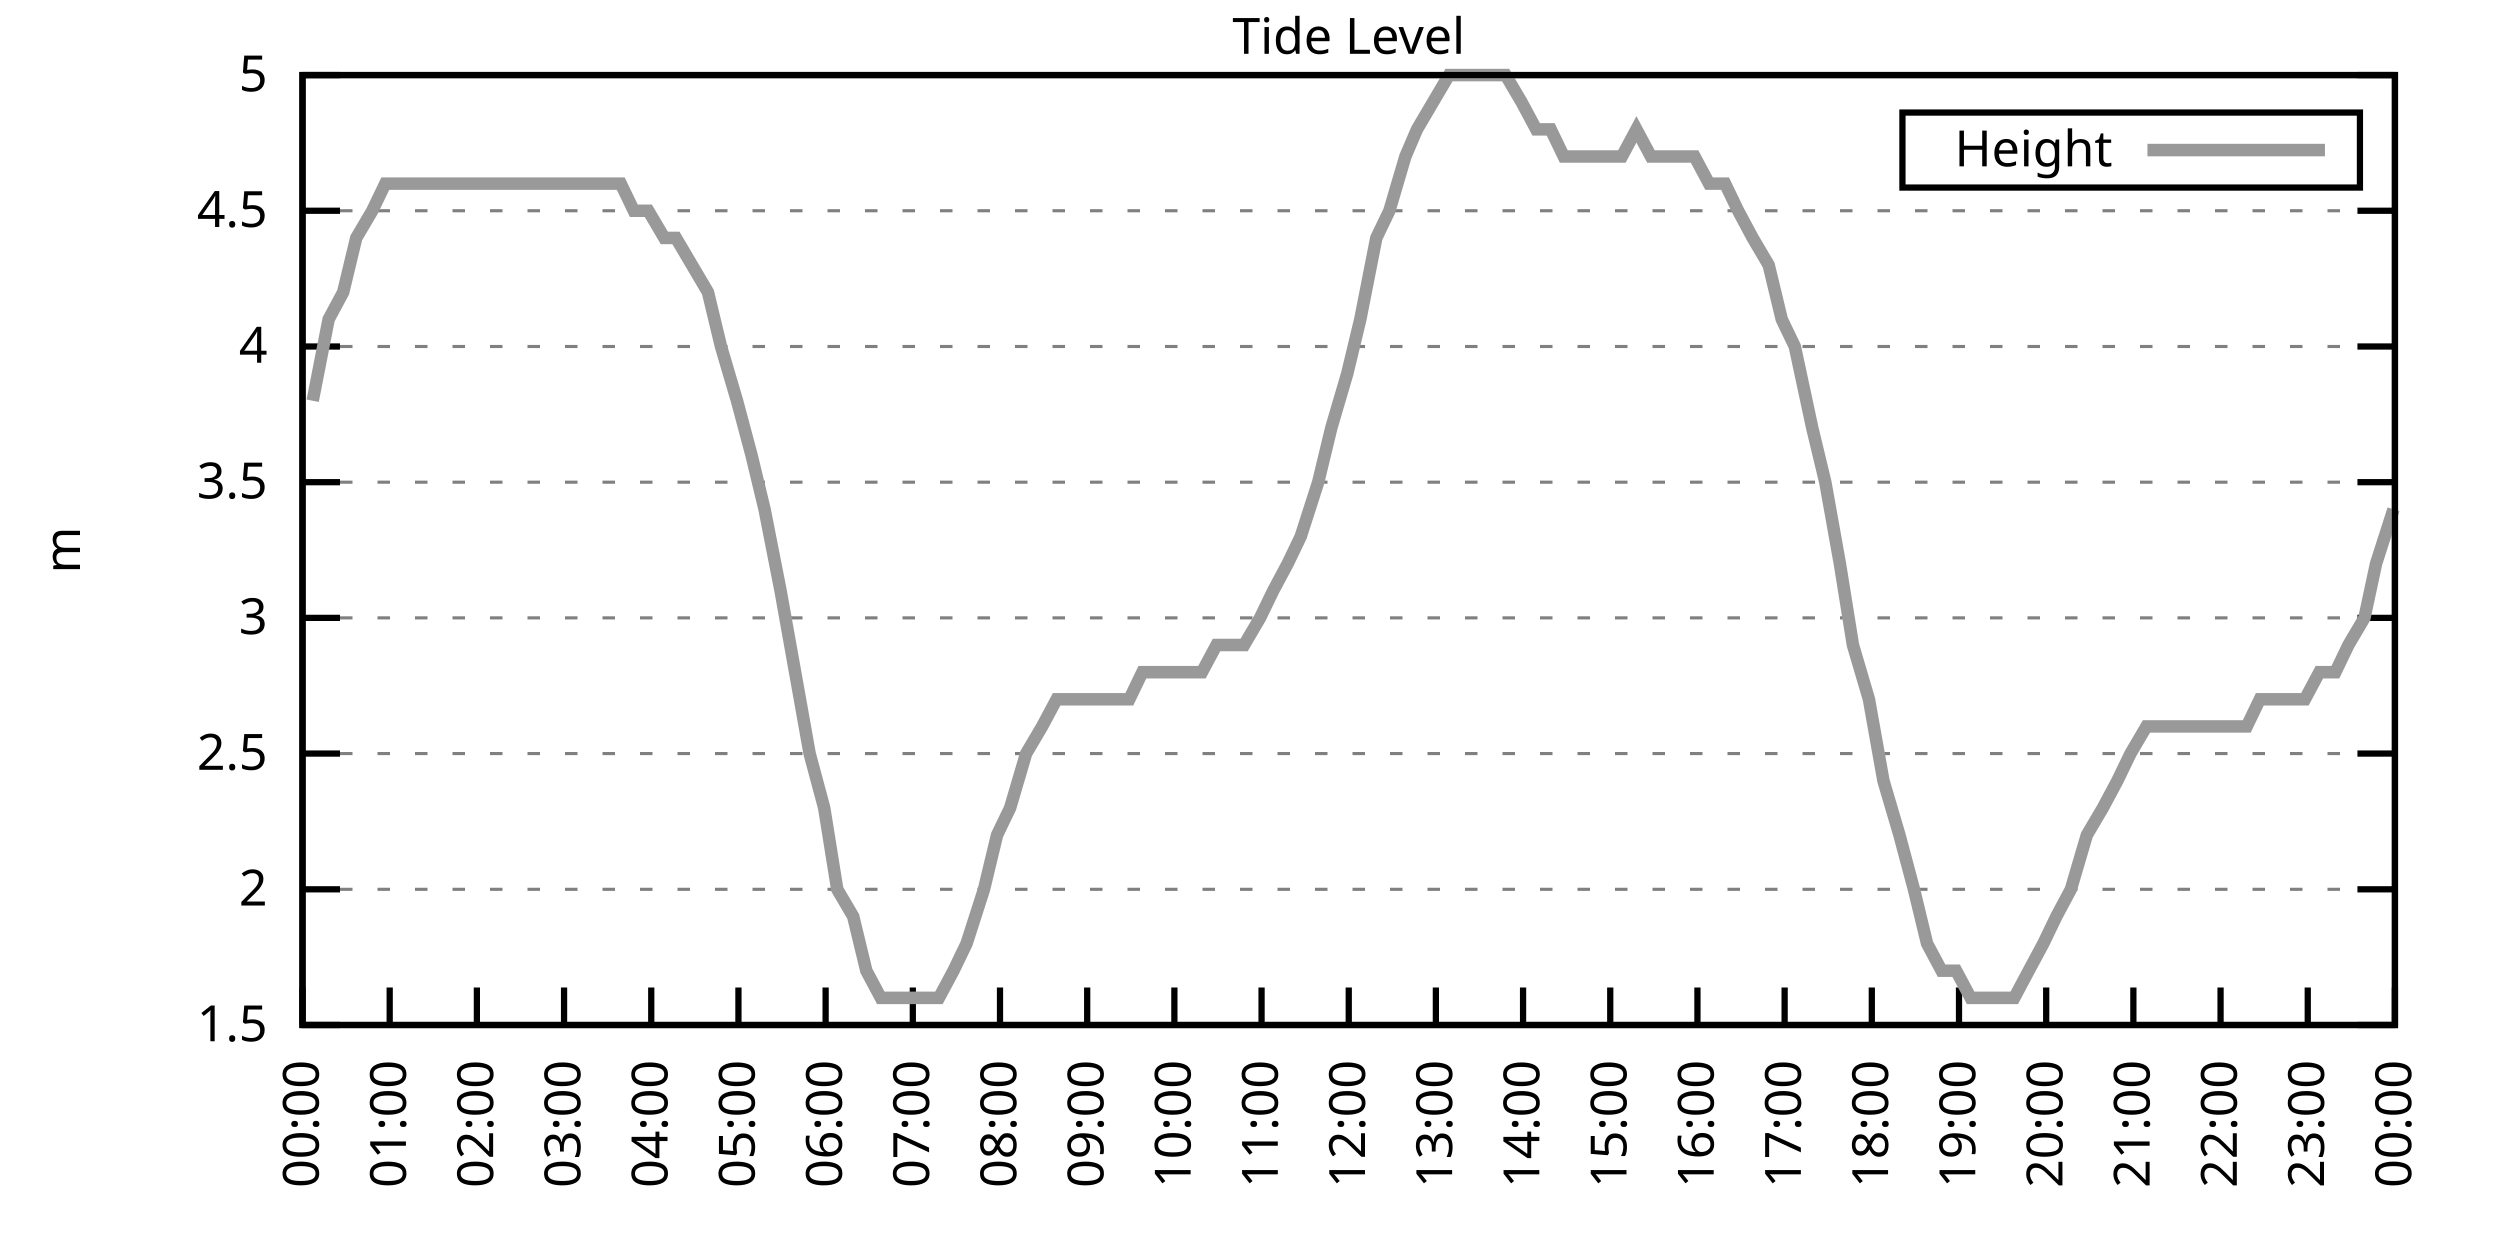
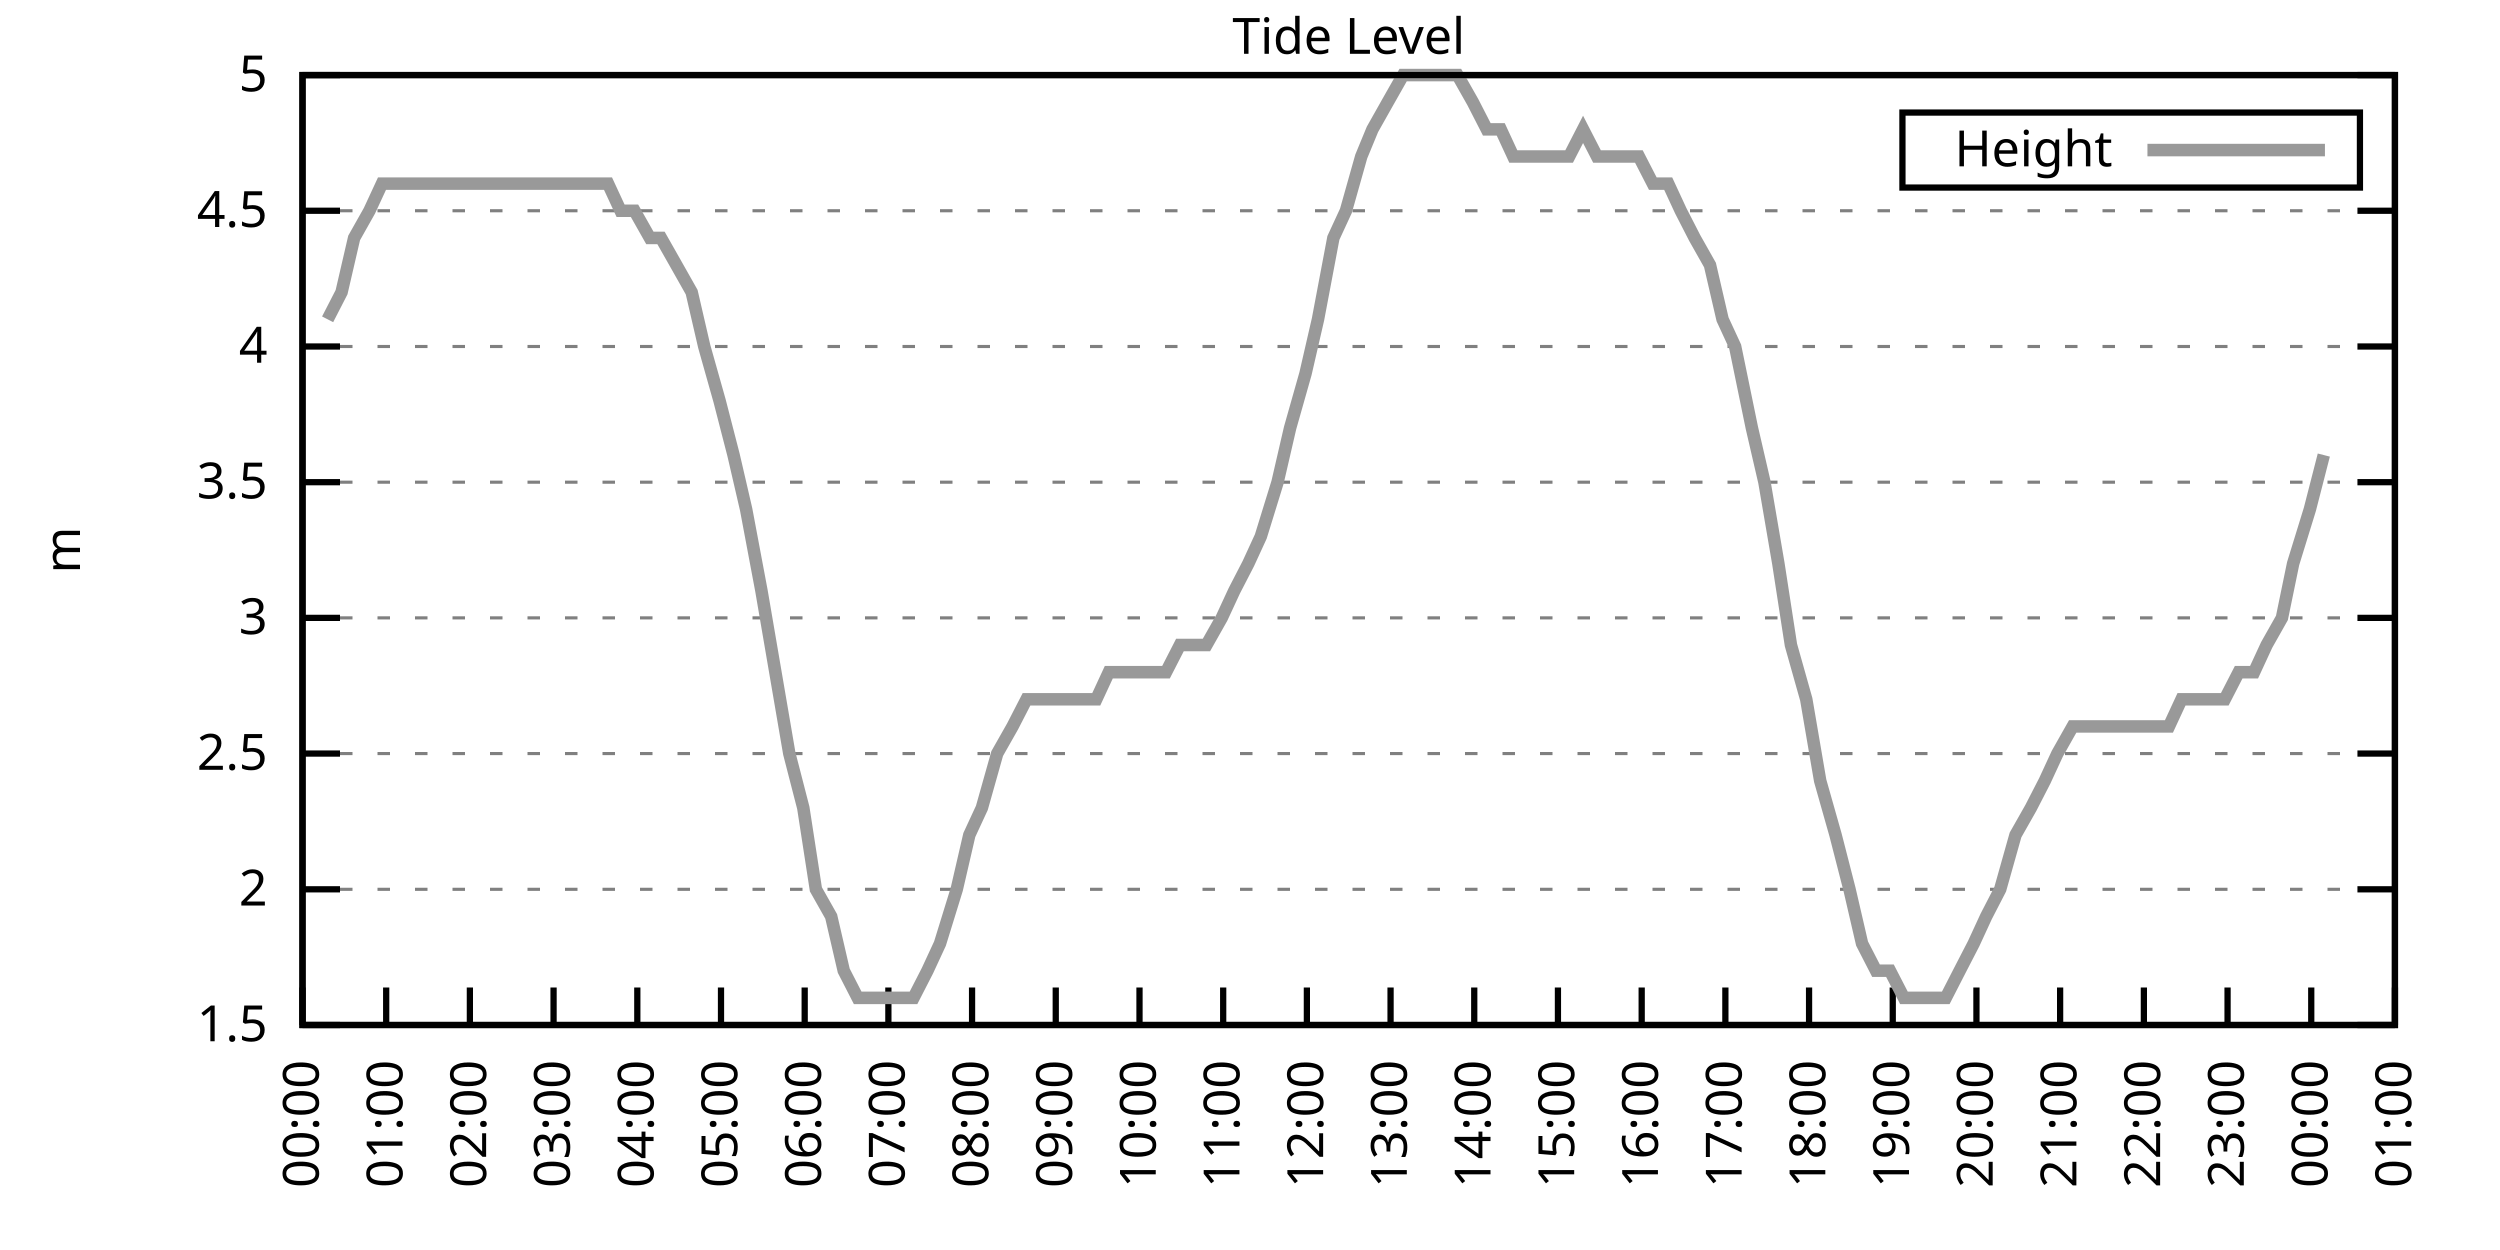
<svg xmlns="http://www.w3.org/2000/svg" xmlns:xlink="http://www.w3.org/1999/xlink" width="400" height="200" viewBox="0 0 400 200">
  <g id="gnuplot_canvas">
    <rect x="0" y="0" width="400" height="200" fill="none" />
    <defs>
      <circle id="gpDot" r="0.5" stroke-width="0.5" stroke="currentColor" />
      <path id="gpPt0" stroke-width="0.333" stroke="currentColor" d="M-1,0 h2 M0,-1 v2" />
      <path id="gpPt1" stroke-width="0.333" stroke="currentColor" d="M-1,-1 L1,1 M1,-1 L-1,1" />
      <path id="gpPt2" stroke-width="0.333" stroke="currentColor" d="M-1,0 L1,0 M0,-1 L0,1 M-1,-1 L1,1 M-1,1 L1,-1" />
      <rect id="gpPt3" stroke-width="0.333" stroke="currentColor" x="-1" y="-1" width="2" height="2" />
      <rect id="gpPt4" stroke-width="0.333" stroke="currentColor" fill="currentColor" x="-1" y="-1" width="2" height="2" />
      <circle id="gpPt5" stroke-width="0.333" stroke="currentColor" cx="0" cy="0" r="1" />
      <use xlink:href="#gpPt5" id="gpPt6" fill="currentColor" stroke="none" />
      <path id="gpPt7" stroke-width="0.333" stroke="currentColor" d="M0,-1.33 L-1.33,0.67 L1.33,0.67 z" />
      <use xlink:href="#gpPt7" id="gpPt8" fill="currentColor" stroke="none" />
      <use xlink:href="#gpPt7" id="gpPt9" stroke="currentColor" transform="rotate(180)" />
      <use xlink:href="#gpPt9" id="gpPt10" fill="currentColor" stroke="none" />
      <use xlink:href="#gpPt3" id="gpPt11" stroke="currentColor" transform="rotate(45)" />
      <use xlink:href="#gpPt11" id="gpPt12" fill="currentColor" stroke="none" />
      <path id="gpPt13" stroke-width="0.333" stroke="currentColor" d="M0,1.330 L1.265,0.411 L0.782,-1.067 L-0.782,-1.076 L-1.265,0.411 z" />
      <use xlink:href="#gpPt13" id="gpPt14" fill="currentColor" stroke="none" />
      <filter id="textbox" filterUnits="objectBoundingBox" x="0" y="0" height="1" width="1">
        <feFlood flood-color="white" flood-opacity="1" result="bgnd" />
        <feComposite in="SourceGraphic" in2="bgnd" operator="atop" />
      </filter>
      <filter id="greybox" filterUnits="objectBoundingBox" x="0" y="0" height="1" width="1">
        <feFlood flood-color="lightgrey" flood-opacity="1" result="grey" />
        <feComposite in="SourceGraphic" in2="grey" operator="atop" />
      </filter>
    </defs>
    <g fill="none" color="white" stroke="currentColor" stroke-width="1.00" stroke-linecap="butt" stroke-linejoin="miter">
</g>
    <g fill="none" color="black" stroke="currentColor" stroke-width="1.00" stroke-linecap="butt" stroke-linejoin="miter">
      <g stroke="none" shape-rendering="crispEdges">
        <polygon fill="rgb(255, 255, 255)" points="48.40,164.00 383.18,164.00 383.18,12.02 48.40,12.02 " />
      </g>
    </g>
    <g fill="none" color="black" stroke="currentColor" stroke-width="1.00" stroke-linecap="butt" stroke-linejoin="miter">
</g>
    <g fill="none" color="black" stroke="black" stroke-width="0.50" stroke-linecap="butt" stroke-linejoin="miter">
</g>
    <g fill="none" color="gray" stroke="currentColor" stroke-width="0.50" stroke-linecap="butt" stroke-linejoin="miter">
      <path stroke="gray" stroke-dasharray="2,4" class="gridline" d="M48.40,164.00 L383.19,164.00  " />
    </g>
    <g fill="none" color="gray" stroke="gray" stroke-width="1.00" stroke-linecap="butt" stroke-linejoin="miter">
</g>
    <g fill="none" color="black" stroke="currentColor" stroke-width="1.00" stroke-linecap="butt" stroke-linejoin="miter">
      <path stroke="black" d="M48.40,164.00 L54.40,164.00 M383.19,164.00 L377.19,164.00  " />
      <g transform="translate(42.80,166.60)" stroke="none" fill="black" font-family="Sans" font-size="8.00" text-anchor="end">
        <text>
          <tspan font-family="Sans"> 1.5</tspan>
        </text>
      </g>
    </g>
    <g fill="none" color="black" stroke="currentColor" stroke-width="1.00" stroke-linecap="butt" stroke-linejoin="miter">
</g>
    <g fill="none" color="black" stroke="black" stroke-width="0.50" stroke-linecap="butt" stroke-linejoin="miter">
</g>
    <g fill="none" color="gray" stroke="currentColor" stroke-width="0.50" stroke-linecap="butt" stroke-linejoin="miter">
      <path stroke="gray" stroke-dasharray="2,4" class="gridline" d="M48.40,142.29 L383.19,142.29  " />
    </g>
    <g fill="none" color="gray" stroke="gray" stroke-width="1.00" stroke-linecap="butt" stroke-linejoin="miter">
</g>
    <g fill="none" color="black" stroke="currentColor" stroke-width="1.00" stroke-linecap="butt" stroke-linejoin="miter">
      <path stroke="black" d="M48.40,142.29 L54.40,142.29 M383.19,142.29 L377.19,142.29  " />
      <g transform="translate(42.80,144.89)" stroke="none" fill="black" font-family="Sans" font-size="8.00" text-anchor="end">
        <text>
          <tspan font-family="Sans"> 2</tspan>
        </text>
      </g>
    </g>
    <g fill="none" color="black" stroke="currentColor" stroke-width="1.00" stroke-linecap="butt" stroke-linejoin="miter">
</g>
    <g fill="none" color="black" stroke="black" stroke-width="0.50" stroke-linecap="butt" stroke-linejoin="miter">
</g>
    <g fill="none" color="gray" stroke="currentColor" stroke-width="0.50" stroke-linecap="butt" stroke-linejoin="miter">
      <path stroke="gray" stroke-dasharray="2,4" class="gridline" d="M48.40,120.57 L383.19,120.57  " />
    </g>
    <g fill="none" color="gray" stroke="gray" stroke-width="1.00" stroke-linecap="butt" stroke-linejoin="miter">
</g>
    <g fill="none" color="black" stroke="currentColor" stroke-width="1.00" stroke-linecap="butt" stroke-linejoin="miter">
      <path stroke="black" d="M48.40,120.57 L54.40,120.57 M383.19,120.57 L377.19,120.57  " />
      <g transform="translate(42.80,123.17)" stroke="none" fill="black" font-family="Sans" font-size="8.00" text-anchor="end">
        <text>
          <tspan font-family="Sans"> 2.5</tspan>
        </text>
      </g>
    </g>
    <g fill="none" color="black" stroke="currentColor" stroke-width="1.00" stroke-linecap="butt" stroke-linejoin="miter">
</g>
    <g fill="none" color="black" stroke="black" stroke-width="0.50" stroke-linecap="butt" stroke-linejoin="miter">
</g>
    <g fill="none" color="gray" stroke="currentColor" stroke-width="0.50" stroke-linecap="butt" stroke-linejoin="miter">
      <path stroke="gray" stroke-dasharray="2,4" class="gridline" d="M48.40,98.86 L383.19,98.86  " />
    </g>
    <g fill="none" color="gray" stroke="gray" stroke-width="1.00" stroke-linecap="butt" stroke-linejoin="miter">
</g>
    <g fill="none" color="black" stroke="currentColor" stroke-width="1.00" stroke-linecap="butt" stroke-linejoin="miter">
      <path stroke="black" d="M48.40,98.86 L54.40,98.86 M383.19,98.86 L377.19,98.86  " />
      <g transform="translate(42.80,101.46)" stroke="none" fill="black" font-family="Sans" font-size="8.00" text-anchor="end">
        <text>
          <tspan font-family="Sans"> 3</tspan>
        </text>
      </g>
    </g>
    <g fill="none" color="black" stroke="currentColor" stroke-width="1.00" stroke-linecap="butt" stroke-linejoin="miter">
</g>
    <g fill="none" color="black" stroke="black" stroke-width="0.50" stroke-linecap="butt" stroke-linejoin="miter">
</g>
    <g fill="none" color="gray" stroke="currentColor" stroke-width="0.50" stroke-linecap="butt" stroke-linejoin="miter">
      <path stroke="gray" stroke-dasharray="2,4" class="gridline" d="M48.40,77.15 L383.19,77.15  " />
    </g>
    <g fill="none" color="gray" stroke="gray" stroke-width="1.00" stroke-linecap="butt" stroke-linejoin="miter">
</g>
    <g fill="none" color="black" stroke="currentColor" stroke-width="1.00" stroke-linecap="butt" stroke-linejoin="miter">
      <path stroke="black" d="M48.40,77.15 L54.40,77.15 M383.19,77.15 L377.19,77.15  " />
      <g transform="translate(42.80,79.75)" stroke="none" fill="black" font-family="Sans" font-size="8.00" text-anchor="end">
        <text>
          <tspan font-family="Sans"> 3.5</tspan>
        </text>
      </g>
    </g>
    <g fill="none" color="black" stroke="currentColor" stroke-width="1.00" stroke-linecap="butt" stroke-linejoin="miter">
</g>
    <g fill="none" color="black" stroke="black" stroke-width="0.50" stroke-linecap="butt" stroke-linejoin="miter">
</g>
    <g fill="none" color="gray" stroke="currentColor" stroke-width="0.50" stroke-linecap="butt" stroke-linejoin="miter">
      <path stroke="gray" stroke-dasharray="2,4" class="gridline" d="M48.40,55.44 L383.19,55.44  " />
    </g>
    <g fill="none" color="gray" stroke="gray" stroke-width="1.00" stroke-linecap="butt" stroke-linejoin="miter">
</g>
    <g fill="none" color="black" stroke="currentColor" stroke-width="1.00" stroke-linecap="butt" stroke-linejoin="miter">
      <path stroke="black" d="M48.40,55.44 L54.40,55.44 M383.19,55.44 L377.19,55.44  " />
      <g transform="translate(42.80,58.04)" stroke="none" fill="black" font-family="Sans" font-size="8.00" text-anchor="end">
        <text>
          <tspan font-family="Sans"> 4</tspan>
        </text>
      </g>
    </g>
    <g fill="none" color="black" stroke="currentColor" stroke-width="1.00" stroke-linecap="butt" stroke-linejoin="miter">
</g>
    <g fill="none" color="black" stroke="black" stroke-width="0.50" stroke-linecap="butt" stroke-linejoin="miter">
</g>
    <g fill="none" color="gray" stroke="currentColor" stroke-width="0.50" stroke-linecap="butt" stroke-linejoin="miter">
      <path stroke="gray" stroke-dasharray="2,4" class="gridline" d="M48.40,33.72 L383.19,33.72  " />
    </g>
    <g fill="none" color="gray" stroke="gray" stroke-width="1.00" stroke-linecap="butt" stroke-linejoin="miter">
</g>
    <g fill="none" color="black" stroke="currentColor" stroke-width="1.00" stroke-linecap="butt" stroke-linejoin="miter">
      <path stroke="black" d="M48.40,33.72 L54.40,33.72 M383.19,33.72 L377.19,33.72  " />
      <g transform="translate(42.80,36.32)" stroke="none" fill="black" font-family="Sans" font-size="8.00" text-anchor="end">
        <text>
          <tspan font-family="Sans"> 4.5</tspan>
        </text>
      </g>
    </g>
    <g fill="none" color="black" stroke="currentColor" stroke-width="1.00" stroke-linecap="butt" stroke-linejoin="miter">
</g>
    <g fill="none" color="black" stroke="black" stroke-width="0.50" stroke-linecap="butt" stroke-linejoin="miter">
</g>
    <g fill="none" color="gray" stroke="currentColor" stroke-width="0.50" stroke-linecap="butt" stroke-linejoin="miter">
      <path stroke="gray" stroke-dasharray="2,4" class="gridline" d="M48.40,12.01 L383.19,12.01  " />
    </g>
    <g fill="none" color="gray" stroke="gray" stroke-width="1.00" stroke-linecap="butt" stroke-linejoin="miter">
</g>
    <g fill="none" color="black" stroke="currentColor" stroke-width="1.00" stroke-linecap="butt" stroke-linejoin="miter">
      <path stroke="black" d="M48.40,12.01 L54.40,12.01 M383.19,12.01 L377.19,12.01  " />
      <g transform="translate(42.80,14.61)" stroke="none" fill="black" font-family="Sans" font-size="8.00" text-anchor="end">
        <text>
          <tspan font-family="Sans"> 5</tspan>
        </text>
      </g>
    </g>
    <g fill="none" color="black" stroke="currentColor" stroke-width="1.00" stroke-linecap="butt" stroke-linejoin="miter">
      <path stroke="black" d="M48.40,164.00 L48.40,158.00  " />
      <g transform="translate(51.00,169.60) rotate(270.00)" stroke="none" fill="black" font-family="Sans" font-size="8.00" text-anchor="end">
        <text>
          <tspan font-family="Sans">00:00</tspan>
        </text>
      </g>
    </g>
    <g fill="none" color="black" stroke="currentColor" stroke-width="1.00" stroke-linecap="butt" stroke-linejoin="miter">
-       <path stroke="black" d="M62.35,164.00 L62.35,158.00  " />
-       <g transform="translate(64.95,169.60) rotate(270.00)" stroke="none" fill="black" font-family="Sans" font-size="8.00" text-anchor="end">
+       <path stroke="black" d="M61.79,164.00 L61.79,158.00  " />
+       <g transform="translate(64.39,169.60) rotate(270.00)" stroke="none" fill="black" font-family="Sans" font-size="8.00" text-anchor="end">
        <text>
          <tspan font-family="Sans">01:00</tspan>
        </text>
      </g>
    </g>
    <g fill="none" color="black" stroke="currentColor" stroke-width="1.00" stroke-linecap="butt" stroke-linejoin="miter">
-       <path stroke="black" d="M76.30,164.00 L76.30,158.00  " />
-       <g transform="translate(78.90,169.60) rotate(270.00)" stroke="none" fill="black" font-family="Sans" font-size="8.00" text-anchor="end">
+       <path stroke="black" d="M75.18,164.00 L75.18,158.00  " />
+       <g transform="translate(77.78,169.60) rotate(270.00)" stroke="none" fill="black" font-family="Sans" font-size="8.00" text-anchor="end">
        <text>
          <tspan font-family="Sans">02:00</tspan>
        </text>
      </g>
    </g>
    <g fill="none" color="black" stroke="currentColor" stroke-width="1.00" stroke-linecap="butt" stroke-linejoin="miter">
-       <path stroke="black" d="M90.25,164.00 L90.25,158.00  " />
-       <g transform="translate(92.85,169.60) rotate(270.00)" stroke="none" fill="black" font-family="Sans" font-size="8.00" text-anchor="end">
+       <path stroke="black" d="M88.57,164.00 L88.57,158.00  " />
+       <g transform="translate(91.17,169.60) rotate(270.00)" stroke="none" fill="black" font-family="Sans" font-size="8.00" text-anchor="end">
        <text>
          <tspan font-family="Sans">03:00</tspan>
        </text>
      </g>
    </g>
    <g fill="none" color="black" stroke="currentColor" stroke-width="1.00" stroke-linecap="butt" stroke-linejoin="miter">
-       <path stroke="black" d="M104.20,164.00 L104.20,158.00  " />
-       <g transform="translate(106.80,169.60) rotate(270.00)" stroke="none" fill="black" font-family="Sans" font-size="8.00" text-anchor="end">
+       <path stroke="black" d="M101.97,164.00 L101.97,158.00  " />
+       <g transform="translate(104.57,169.60) rotate(270.00)" stroke="none" fill="black" font-family="Sans" font-size="8.00" text-anchor="end">
        <text>
          <tspan font-family="Sans">04:00</tspan>
        </text>
      </g>
    </g>
    <g fill="none" color="black" stroke="currentColor" stroke-width="1.00" stroke-linecap="butt" stroke-linejoin="miter">
-       <path stroke="black" d="M118.15,164.00 L118.15,158.00  " />
-       <g transform="translate(120.75,169.60) rotate(270.00)" stroke="none" fill="black" font-family="Sans" font-size="8.00" text-anchor="end">
+       <path stroke="black" d="M115.36,164.00 L115.36,158.00  " />
+       <g transform="translate(117.96,169.60) rotate(270.00)" stroke="none" fill="black" font-family="Sans" font-size="8.00" text-anchor="end">
        <text>
          <tspan font-family="Sans">05:00</tspan>
        </text>
      </g>
    </g>
    <g fill="none" color="black" stroke="currentColor" stroke-width="1.00" stroke-linecap="butt" stroke-linejoin="miter">
-       <path stroke="black" d="M132.10,164.00 L132.10,158.00  " />
-       <g transform="translate(134.70,169.60) rotate(270.00)" stroke="none" fill="black" font-family="Sans" font-size="8.00" text-anchor="end">
+       <path stroke="black" d="M128.75,164.00 L128.75,158.00  " />
+       <g transform="translate(131.35,169.60) rotate(270.00)" stroke="none" fill="black" font-family="Sans" font-size="8.00" text-anchor="end">
        <text>
          <tspan font-family="Sans">06:00</tspan>
        </text>
      </g>
    </g>
    <g fill="none" color="black" stroke="currentColor" stroke-width="1.00" stroke-linecap="butt" stroke-linejoin="miter">
-       <path stroke="black" d="M146.05,164.00 L146.05,158.00  " />
-       <g transform="translate(148.65,169.60) rotate(270.00)" stroke="none" fill="black" font-family="Sans" font-size="8.00" text-anchor="end">
+       <path stroke="black" d="M142.14,164.00 L142.14,158.00  " />
+       <g transform="translate(144.74,169.60) rotate(270.00)" stroke="none" fill="black" font-family="Sans" font-size="8.00" text-anchor="end">
        <text>
          <tspan font-family="Sans">07:00</tspan>
        </text>
      </g>
    </g>
    <g fill="none" color="black" stroke="currentColor" stroke-width="1.00" stroke-linecap="butt" stroke-linejoin="miter">
-       <path stroke="black" d="M160.00,164.00 L160.00,158.00  " />
-       <g transform="translate(162.60,169.60) rotate(270.00)" stroke="none" fill="black" font-family="Sans" font-size="8.00" text-anchor="end">
+       <path stroke="black" d="M155.53,164.00 L155.53,158.00  " />
+       <g transform="translate(158.13,169.60) rotate(270.00)" stroke="none" fill="black" font-family="Sans" font-size="8.00" text-anchor="end">
        <text>
          <tspan font-family="Sans">08:00</tspan>
        </text>
      </g>
    </g>
    <g fill="none" color="black" stroke="currentColor" stroke-width="1.00" stroke-linecap="butt" stroke-linejoin="miter">
-       <path stroke="black" d="M173.95,164.00 L173.95,158.00  " />
-       <g transform="translate(176.55,169.60) rotate(270.00)" stroke="none" fill="black" font-family="Sans" font-size="8.00" text-anchor="end">
+       <path stroke="black" d="M168.92,164.00 L168.92,158.00  " />
+       <g transform="translate(171.52,169.60) rotate(270.00)" stroke="none" fill="black" font-family="Sans" font-size="8.00" text-anchor="end">
        <text>
          <tspan font-family="Sans">09:00</tspan>
        </text>
      </g>
    </g>
    <g fill="none" color="black" stroke="currentColor" stroke-width="1.00" stroke-linecap="butt" stroke-linejoin="miter">
-       <path stroke="black" d="M187.90,164.00 L187.90,158.00  " />
-       <g transform="translate(190.50,169.60) rotate(270.00)" stroke="none" fill="black" font-family="Sans" font-size="8.00" text-anchor="end">
+       <path stroke="black" d="M182.32,164.00 L182.32,158.00  " />
+       <g transform="translate(184.92,169.60) rotate(270.00)" stroke="none" fill="black" font-family="Sans" font-size="8.00" text-anchor="end">
        <text>
          <tspan font-family="Sans">10:00</tspan>
        </text>
      </g>
    </g>
    <g fill="none" color="black" stroke="currentColor" stroke-width="1.00" stroke-linecap="butt" stroke-linejoin="miter">
-       <path stroke="black" d="M201.85,164.00 L201.85,158.00  " />
-       <g transform="translate(204.45,169.60) rotate(270.00)" stroke="none" fill="black" font-family="Sans" font-size="8.00" text-anchor="end">
+       <path stroke="black" d="M195.71,164.00 L195.71,158.00  " />
+       <g transform="translate(198.31,169.60) rotate(270.00)" stroke="none" fill="black" font-family="Sans" font-size="8.00" text-anchor="end">
        <text>
          <tspan font-family="Sans">11:00</tspan>
        </text>
      </g>
    </g>
    <g fill="none" color="black" stroke="currentColor" stroke-width="1.00" stroke-linecap="butt" stroke-linejoin="miter">
-       <path stroke="black" d="M215.80,164.00 L215.80,158.00  " />
-       <g transform="translate(218.40,169.60) rotate(270.00)" stroke="none" fill="black" font-family="Sans" font-size="8.00" text-anchor="end">
+       <path stroke="black" d="M209.10,164.00 L209.10,158.00  " />
+       <g transform="translate(211.70,169.60) rotate(270.00)" stroke="none" fill="black" font-family="Sans" font-size="8.00" text-anchor="end">
        <text>
          <tspan font-family="Sans">12:00</tspan>
        </text>
      </g>
    </g>
    <g fill="none" color="black" stroke="currentColor" stroke-width="1.00" stroke-linecap="butt" stroke-linejoin="miter">
-       <path stroke="black" d="M229.74,164.00 L229.74,158.00  " />
-       <g transform="translate(232.34,169.60) rotate(270.00)" stroke="none" fill="black" font-family="Sans" font-size="8.00" text-anchor="end">
+       <path stroke="black" d="M222.49,164.00 L222.49,158.00  " />
+       <g transform="translate(225.09,169.60) rotate(270.00)" stroke="none" fill="black" font-family="Sans" font-size="8.00" text-anchor="end">
        <text>
          <tspan font-family="Sans">13:00</tspan>
        </text>
      </g>
    </g>
    <g fill="none" color="black" stroke="currentColor" stroke-width="1.00" stroke-linecap="butt" stroke-linejoin="miter">
-       <path stroke="black" d="M243.69,164.00 L243.69,158.00  " />
-       <g transform="translate(246.29,169.60) rotate(270.00)" stroke="none" fill="black" font-family="Sans" font-size="8.00" text-anchor="end">
+       <path stroke="black" d="M235.88,164.00 L235.88,158.00  " />
+       <g transform="translate(238.48,169.60) rotate(270.00)" stroke="none" fill="black" font-family="Sans" font-size="8.00" text-anchor="end">
        <text>
          <tspan font-family="Sans">14:00</tspan>
        </text>
      </g>
    </g>
    <g fill="none" color="black" stroke="currentColor" stroke-width="1.00" stroke-linecap="butt" stroke-linejoin="miter">
-       <path stroke="black" d="M257.64,164.00 L257.64,158.00  " />
-       <g transform="translate(260.24,169.60) rotate(270.00)" stroke="none" fill="black" font-family="Sans" font-size="8.00" text-anchor="end">
+       <path stroke="black" d="M249.27,164.00 L249.27,158.00  " />
+       <g transform="translate(251.87,169.60) rotate(270.00)" stroke="none" fill="black" font-family="Sans" font-size="8.00" text-anchor="end">
        <text>
          <tspan font-family="Sans">15:00</tspan>
        </text>
      </g>
    </g>
    <g fill="none" color="black" stroke="currentColor" stroke-width="1.00" stroke-linecap="butt" stroke-linejoin="miter">
-       <path stroke="black" d="M271.59,164.00 L271.59,158.00  " />
-       <g transform="translate(274.19,169.60) rotate(270.00)" stroke="none" fill="black" font-family="Sans" font-size="8.00" text-anchor="end">
+       <path stroke="black" d="M262.67,164.00 L262.67,158.00  " />
+       <g transform="translate(265.27,169.60) rotate(270.00)" stroke="none" fill="black" font-family="Sans" font-size="8.00" text-anchor="end">
        <text>
          <tspan font-family="Sans">16:00</tspan>
        </text>
      </g>
    </g>
    <g fill="none" color="black" stroke="currentColor" stroke-width="1.00" stroke-linecap="butt" stroke-linejoin="miter">
-       <path stroke="black" d="M285.54,164.00 L285.54,158.00  " />
-       <g transform="translate(288.14,169.60) rotate(270.00)" stroke="none" fill="black" font-family="Sans" font-size="8.00" text-anchor="end">
+       <path stroke="black" d="M276.06,164.00 L276.06,158.00  " />
+       <g transform="translate(278.66,169.60) rotate(270.00)" stroke="none" fill="black" font-family="Sans" font-size="8.00" text-anchor="end">
        <text>
          <tspan font-family="Sans">17:00</tspan>
        </text>
      </g>
    </g>
    <g fill="none" color="black" stroke="currentColor" stroke-width="1.00" stroke-linecap="butt" stroke-linejoin="miter">
-       <path stroke="black" d="M299.49,164.00 L299.49,158.00  " />
-       <g transform="translate(302.09,169.60) rotate(270.00)" stroke="none" fill="black" font-family="Sans" font-size="8.00" text-anchor="end">
+       <path stroke="black" d="M289.45,164.00 L289.45,158.00  " />
+       <g transform="translate(292.05,169.60) rotate(270.00)" stroke="none" fill="black" font-family="Sans" font-size="8.00" text-anchor="end">
        <text>
          <tspan font-family="Sans">18:00</tspan>
        </text>
      </g>
    </g>
    <g fill="none" color="black" stroke="currentColor" stroke-width="1.00" stroke-linecap="butt" stroke-linejoin="miter">
-       <path stroke="black" d="M313.44,164.00 L313.44,158.00  " />
-       <g transform="translate(316.04,169.60) rotate(270.00)" stroke="none" fill="black" font-family="Sans" font-size="8.00" text-anchor="end">
+       <path stroke="black" d="M302.84,164.00 L302.84,158.00  " />
+       <g transform="translate(305.44,169.60) rotate(270.00)" stroke="none" fill="black" font-family="Sans" font-size="8.00" text-anchor="end">
        <text>
          <tspan font-family="Sans">19:00</tspan>
        </text>
      </g>
    </g>
    <g fill="none" color="black" stroke="currentColor" stroke-width="1.00" stroke-linecap="butt" stroke-linejoin="miter">
-       <path stroke="black" d="M327.39,164.00 L327.39,158.00  " />
-       <g transform="translate(329.99,169.60) rotate(270.00)" stroke="none" fill="black" font-family="Sans" font-size="8.00" text-anchor="end">
+       <path stroke="black" d="M316.23,164.00 L316.23,158.00  " />
+       <g transform="translate(318.83,169.60) rotate(270.00)" stroke="none" fill="black" font-family="Sans" font-size="8.00" text-anchor="end">
        <text>
          <tspan font-family="Sans">20:00</tspan>
        </text>
      </g>
    </g>
    <g fill="none" color="black" stroke="currentColor" stroke-width="1.00" stroke-linecap="butt" stroke-linejoin="miter">
-       <path stroke="black" d="M341.34,164.00 L341.34,158.00  " />
-       <g transform="translate(343.94,169.60) rotate(270.00)" stroke="none" fill="black" font-family="Sans" font-size="8.00" text-anchor="end">
+       <path stroke="black" d="M329.62,164.00 L329.62,158.00  " />
+       <g transform="translate(332.22,169.60) rotate(270.00)" stroke="none" fill="black" font-family="Sans" font-size="8.00" text-anchor="end">
        <text>
          <tspan font-family="Sans">21:00</tspan>
        </text>
      </g>
    </g>
    <g fill="none" color="black" stroke="currentColor" stroke-width="1.00" stroke-linecap="butt" stroke-linejoin="miter">
-       <path stroke="black" d="M355.29,164.00 L355.29,158.00  " />
-       <g transform="translate(357.89,169.60) rotate(270.00)" stroke="none" fill="black" font-family="Sans" font-size="8.00" text-anchor="end">
+       <path stroke="black" d="M343.02,164.00 L343.02,158.00  " />
+       <g transform="translate(345.62,169.60) rotate(270.00)" stroke="none" fill="black" font-family="Sans" font-size="8.00" text-anchor="end">
        <text>
          <tspan font-family="Sans">22:00</tspan>
        </text>
      </g>
    </g>
    <g fill="none" color="black" stroke="currentColor" stroke-width="1.00" stroke-linecap="butt" stroke-linejoin="miter">
-       <path stroke="black" d="M369.24,164.00 L369.24,158.00  " />
-       <g transform="translate(371.84,169.60) rotate(270.00)" stroke="none" fill="black" font-family="Sans" font-size="8.00" text-anchor="end">
+       <path stroke="black" d="M356.41,164.00 L356.41,158.00  " />
+       <g transform="translate(359.01,169.60) rotate(270.00)" stroke="none" fill="black" font-family="Sans" font-size="8.00" text-anchor="end">
        <text>
          <tspan font-family="Sans">23:00</tspan>
+         </text>
+       </g>
+     </g>
+     <g fill="none" color="black" stroke="currentColor" stroke-width="1.00" stroke-linecap="butt" stroke-linejoin="miter">
+       <path stroke="black" d="M369.80,164.00 L369.80,158.00  " />
+       <g transform="translate(372.40,169.60) rotate(270.00)" stroke="none" fill="black" font-family="Sans" font-size="8.00" text-anchor="end">
+         <text>
+           <tspan font-family="Sans">00:00</tspan>
        </text>
      </g>
    </g>
    <g fill="none" color="black" stroke="currentColor" stroke-width="1.00" stroke-linecap="butt" stroke-linejoin="miter">
      <path stroke="black" d="M383.19,164.00 L383.19,158.00  " />
      <g transform="translate(385.79,169.60) rotate(270.00)" stroke="none" fill="black" font-family="Sans" font-size="8.00" text-anchor="end">
        <text>
-           <tspan font-family="Sans">00:00</tspan>
+           <tspan font-family="Sans">01:00</tspan>
        </text>
      </g>
    </g>
    <g fill="none" color="black" stroke="currentColor" stroke-width="1.00" stroke-linecap="butt" stroke-linejoin="miter">
</g>
    <g fill="none" color="black" stroke="currentColor" stroke-width="1.00" stroke-linecap="butt" stroke-linejoin="miter">
      <path stroke="black" d="M48.40,12.01 L48.40,164.00 L383.19,164.00 L383.19,12.01 L48.40,12.01 Z  " />
    </g>
    <g fill="none" color="black" stroke="currentColor" stroke-width="1.00" stroke-linecap="butt" stroke-linejoin="miter">
</g>
    <g fill="none" color="black" stroke="currentColor" stroke-width="1.00" stroke-linecap="butt" stroke-linejoin="miter">
      <path stroke="black" d="M304.39,30.01 L304.39,18.01 L377.59,18.01 L377.59,30.01 L304.39,30.01 Z  " />
    </g>
    <g id="Tide_level_plot_1">
      <g fill="none" color="white" stroke="black" stroke-width="2.00" stroke-linecap="butt" stroke-linejoin="miter">
</g>
      <g fill="none" color="black" stroke="currentColor" stroke-width="2.00" stroke-linecap="butt" stroke-linejoin="miter">
        <g transform="translate(337.99,26.61)" stroke="none" fill="black" font-family="Sans" font-size="8.00" text-anchor="end">
          <text>
            <tspan font-family="Sans">Height</tspan>
          </text>
        </g>
      </g>
      <g fill="none" color="black" stroke="currentColor" stroke-width="2.00" stroke-linecap="butt" stroke-linejoin="miter">
-         <path stroke="rgb(153, 153, 153)" d="M343.59,24.01 L371.99,24.01 M50.03,64.12 L52.58,51.09 L54.91,46.75 L57.00,38.07 L59.56,33.72 L61.65,29.38   L63.98,29.38 L66.07,29.38 L68.16,29.38 L71.18,29.38 L73.74,29.38 L75.37,29.38 L78.39,29.38 L80.48,29.38   L82.58,29.38 L85.37,29.38 L87.69,29.38 L89.78,29.38 L91.64,29.38 L94.67,29.38 L96.53,29.38 L99.32,29.38   L101.41,33.72 L103.73,33.72 L106.29,38.07 L108.15,38.07 L110.71,42.41 L113.27,46.75 L115.36,55.44 L117.92,64.12   L120.24,72.81 L122.33,81.49 L124.89,94.52 L127.22,107.55 L129.54,120.57 L131.87,129.26 L133.96,142.29 L136.51,146.63   L138.61,155.31 L140.93,159.66 L143.49,159.66 L145.58,159.66 L148.14,159.66 L150.23,159.66 L152.56,155.31 L154.65,150.97   L157.44,142.29 L159.53,133.60 L161.62,129.26 L164.18,120.57 L166.74,116.23 L169.06,111.89 L171.16,111.89 L173.48,111.89   L176.04,111.89 L178.13,111.89 L180.69,111.89 L182.78,107.55 L185.11,107.55 L187.20,107.55 L189.76,107.55 L192.31,107.55   L194.64,103.20 L196.73,103.20 L199.06,103.20 L201.61,98.86 L203.71,94.52 L206.03,90.18 L208.12,85.83 L210.91,77.15   L213.01,68.46 L215.56,59.78 L217.65,51.09 L220.21,38.07 L222.30,33.72 L224.86,25.04 L226.72,20.70 L229.28,16.35   L231.84,12.01 L234.16,12.01 L236.02,12.01 L238.81,12.01 L240.90,12.01 L243.46,16.35 L245.79,20.70 L248.11,20.70   L250.20,25.04 L252.30,25.04 L255.09,25.04 L257.18,25.04 L259.50,25.04 L261.83,20.70 L264.15,25.04 L266.71,25.04   L269.04,25.04 L271.13,25.04 L273.45,29.38 L276.01,29.38 L278.10,33.72 L280.43,38.07 L282.99,42.41 L285.08,51.09   L287.17,55.44 L289.96,68.46 L292.05,77.15 L294.38,90.18 L296.47,103.20 L299.03,111.89 L301.35,124.92 L303.91,133.60   L306.23,142.29 L308.33,150.97 L310.65,155.31 L312.98,155.31 L315.30,159.66 L317.86,159.66 L320.18,159.66 L322.28,159.66   L324.60,155.31 L326.93,150.97 L329.02,146.63 L331.34,142.29 L333.90,133.60 L336.46,129.26 L338.78,124.92 L340.88,120.57   L343.43,116.23 L345.53,116.23 L347.62,116.23 L350.41,116.23 L352.73,116.23 L355.06,116.23 L357.38,116.23 L359.48,116.23   L361.57,111.89 L364.36,111.89 L366.68,111.89 L368.78,111.89 L371.10,107.55 L373.66,107.55 L375.75,103.20 L378.31,98.86   L380.17,90.18 L382.96,81.49  " />
+         <path stroke="rgb(153, 153, 153)" d="M343.59,24.01 L371.99,24.01 M52.42,51.09 L54.65,46.75 L56.66,38.07 L59.11,33.72 L61.12,29.38 L63.35,29.38   L65.36,29.38 L67.37,29.38 L70.27,29.38 L72.73,29.38 L74.29,29.38 L77.19,29.38 L79.20,29.38 L81.21,29.38   L83.89,29.38 L86.12,29.38 L88.13,29.38 L89.91,29.38 L92.82,29.38 L94.60,29.38 L97.28,29.38 L99.29,33.72   L101.52,33.72 L103.98,38.07 L105.76,38.07 L108.22,42.41 L110.67,46.75 L112.68,55.44 L115.13,64.12 L117.37,72.81   L119.38,81.49 L121.83,94.52 L124.06,107.55 L126.29,120.57 L128.53,129.26 L130.54,142.29 L132.99,146.63 L135.00,155.31   L137.23,159.66 L139.69,159.66 L141.69,159.66 L144.15,159.66 L146.16,159.66 L148.39,155.31 L150.40,150.97 L153.08,142.29   L155.09,133.60 L157.10,129.26 L159.55,120.57 L162.01,116.23 L164.24,111.89 L166.25,111.89 L168.48,111.89 L170.93,111.89   L172.94,111.89 L175.40,111.89 L177.41,107.55 L179.64,107.55 L181.65,107.55 L184.10,107.55 L186.56,107.55 L188.79,103.20   L190.80,103.20 L193.03,103.20 L195.48,98.86 L197.49,94.52 L199.73,90.18 L201.73,85.83 L204.41,77.15 L206.42,68.46   L208.88,59.78 L210.88,51.09 L213.34,38.07 L215.35,33.72 L217.80,25.04 L219.59,20.70 L222.04,16.35 L224.50,12.01   L226.73,12.01 L228.52,12.01 L231.20,12.01 L233.20,12.01 L235.66,16.35 L237.89,20.70 L240.12,20.70 L242.13,25.04   L244.14,25.04 L246.82,25.04 L248.83,25.04 L251.06,25.04 L253.29,20.70 L255.52,25.04 L257.98,25.04 L260.21,25.04   L262.22,25.04 L264.45,29.38 L266.91,29.38 L268.92,33.72 L271.15,38.07 L273.60,42.41 L275.61,51.09 L277.62,55.44   L280.30,68.46 L282.31,77.15 L284.54,90.18 L286.55,103.20 L289.00,111.89 L291.23,124.92 L293.69,133.60 L295.92,142.29   L297.93,150.97 L300.16,155.31 L302.39,155.31 L304.63,159.66 L307.08,159.66 L309.31,159.66 L311.32,159.66 L313.55,155.31   L315.79,150.97 L317.79,146.63 L320.03,142.29 L322.48,133.60 L324.94,129.26 L327.17,124.92 L329.18,120.57 L331.63,116.23   L333.64,116.23 L335.65,116.23 L338.33,116.23 L340.56,116.23 L342.79,116.23 L345.02,116.23 L347.03,116.23 L349.04,111.89   L351.72,111.89 L353.95,111.89 L355.96,111.89 L358.19,107.55 L360.65,107.55 L362.66,103.20 L365.11,98.86 L366.90,90.18   L369.58,81.49 L371.81,72.81  " />
      </g>
    </g>
    <g fill="none" color="black" stroke="currentColor" stroke-width="2.00" stroke-linecap="butt" stroke-linejoin="miter">
</g>
    <g fill="none" color="black" stroke="black" stroke-width="1.00" stroke-linecap="butt" stroke-linejoin="miter">
</g>
    <g fill="none" color="black" stroke="currentColor" stroke-width="1.00" stroke-linecap="butt" stroke-linejoin="miter">
      <path stroke="black" d="M48.40,12.01 L48.40,164.00 L383.19,164.00 L383.19,12.01 L48.40,12.01 Z  " />
      <g transform="translate(12.80,88.01) rotate(270.00)" stroke="none" fill="black" font-family="Sans" font-size="8.00" text-anchor="middle">
        <text>
          <tspan font-family="Sans">m</tspan>
        </text>
      </g>
    </g>
    <g fill="none" color="black" stroke="currentColor" stroke-width="1.00" stroke-linecap="butt" stroke-linejoin="miter">
</g>
    <g fill="none" color="black" stroke="currentColor" stroke-width="1.00" stroke-linecap="butt" stroke-linejoin="miter">
      <g transform="translate(215.79,8.61)" stroke="none" fill="black" font-family="Sans" font-size="8.00" text-anchor="middle">
        <text>
          <tspan font-family="Sans">Tide Level</tspan>
        </text>
      </g>
    </g>
    <g fill="none" color="black" stroke="currentColor" stroke-width="1.00" stroke-linecap="butt" stroke-linejoin="miter">
</g>
  </g>
</svg>
